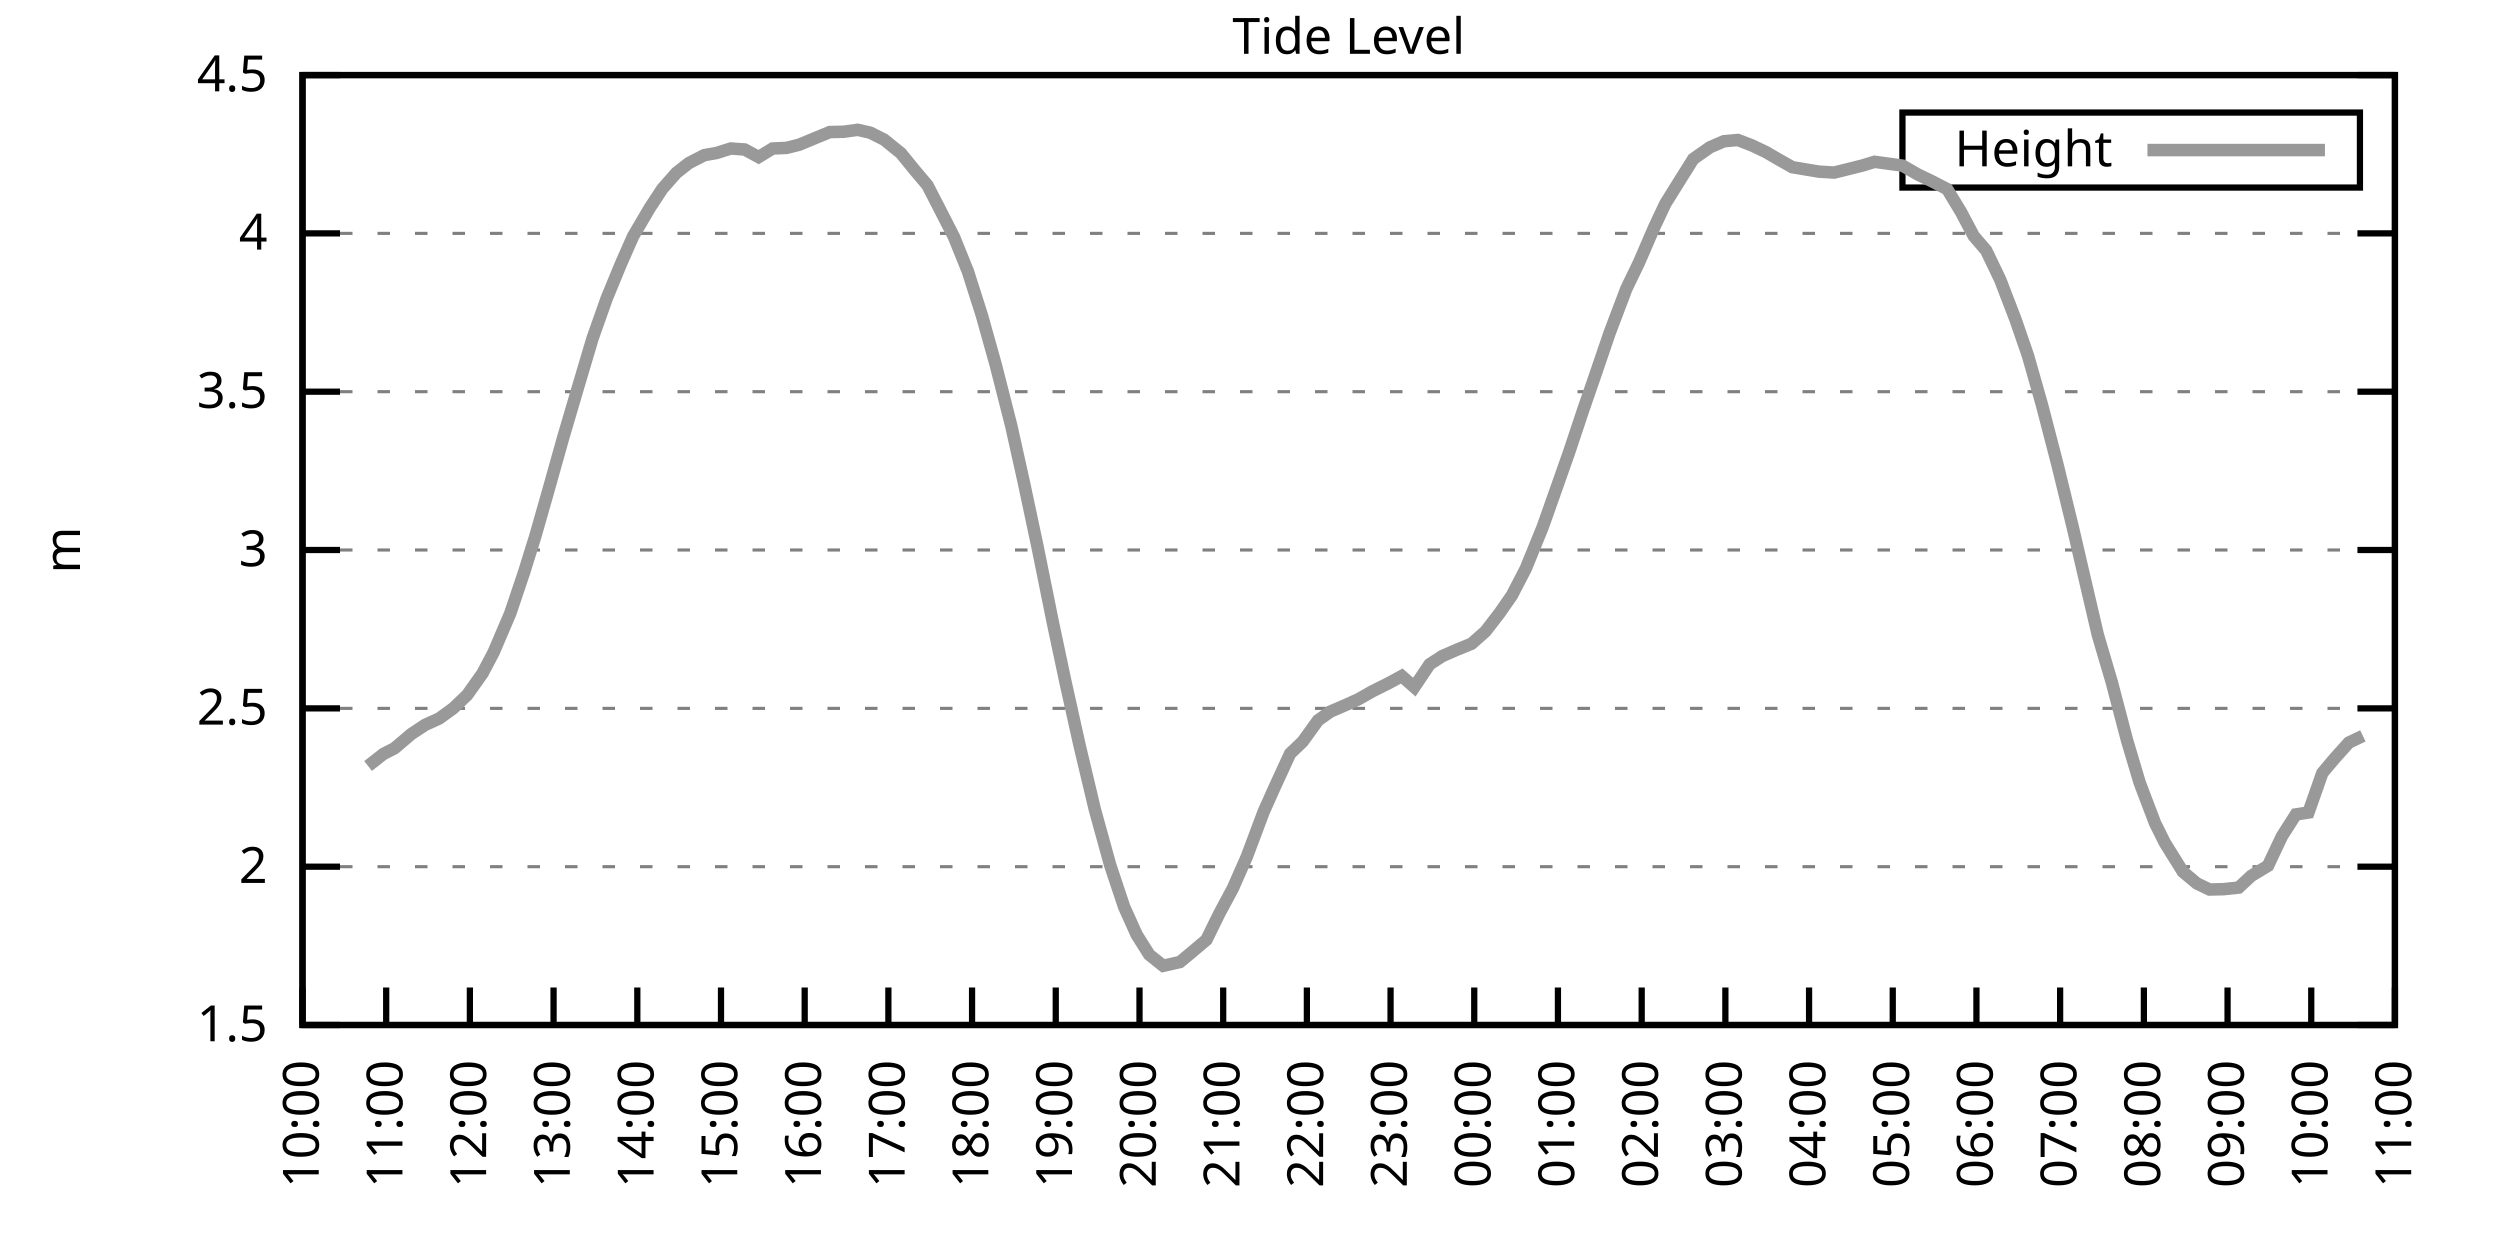
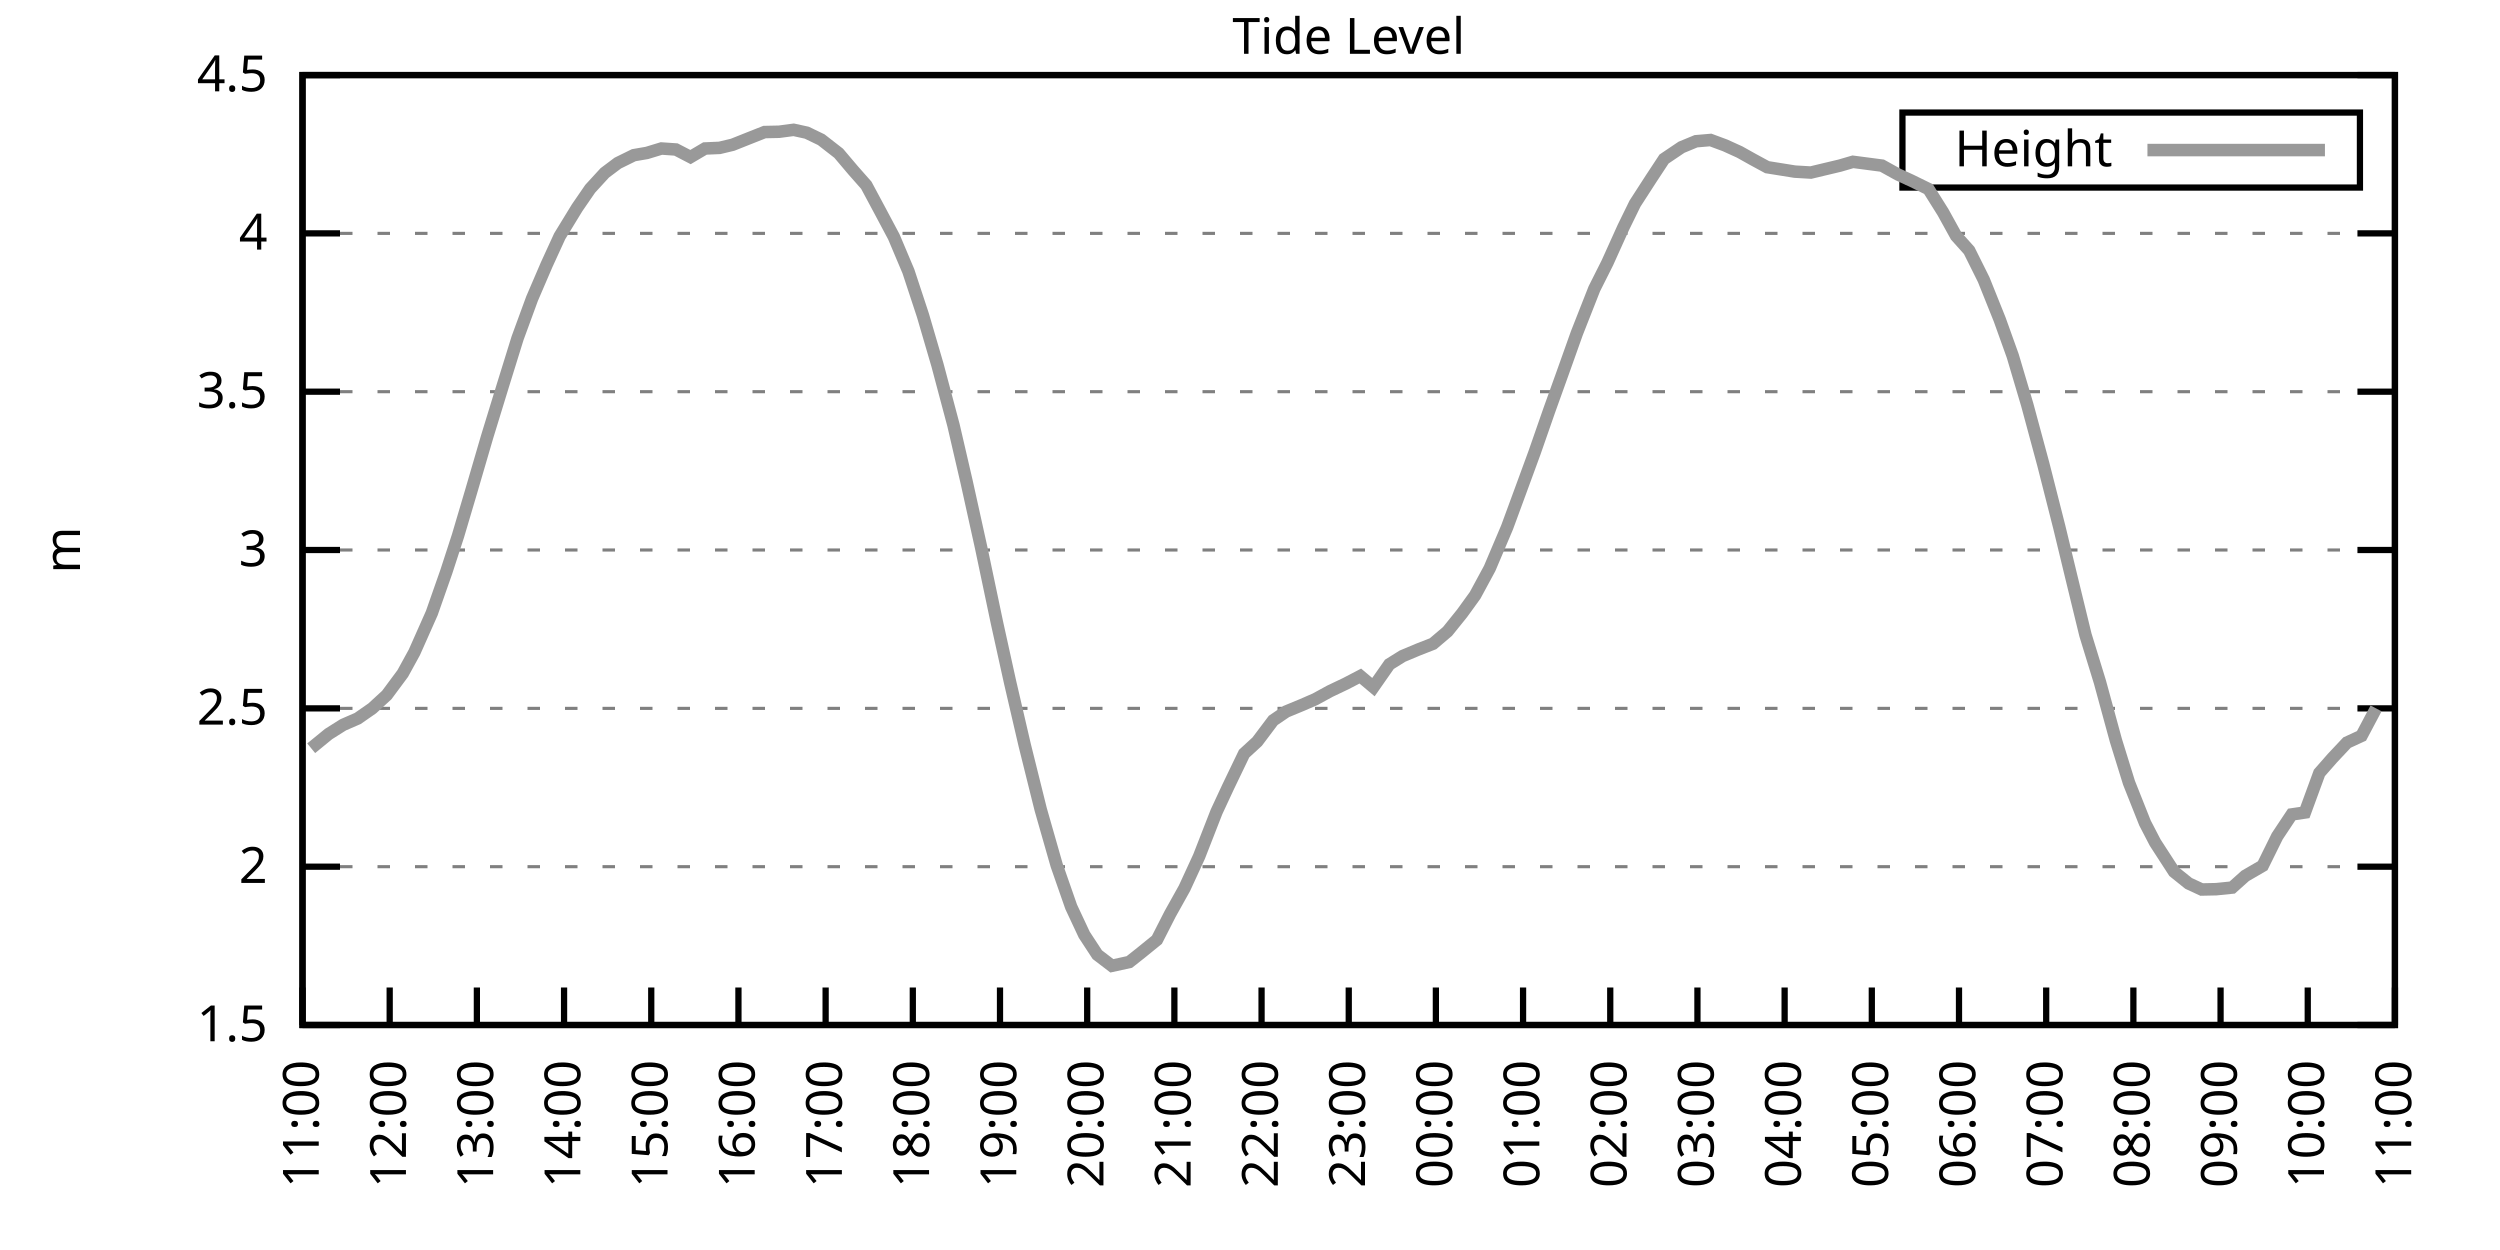
<svg xmlns="http://www.w3.org/2000/svg" xmlns:xlink="http://www.w3.org/1999/xlink" width="400" height="200" viewBox="0 0 400 200">
  <g id="gnuplot_canvas">
    <rect x="0" y="0" width="400" height="200" fill="none" />
    <defs>
      <circle id="gpDot" r="0.5" stroke-width="0.5" stroke="currentColor" />
      <path id="gpPt0" stroke-width="0.333" stroke="currentColor" d="M-1,0 h2 M0,-1 v2" />
      <path id="gpPt1" stroke-width="0.333" stroke="currentColor" d="M-1,-1 L1,1 M1,-1 L-1,1" />
      <path id="gpPt2" stroke-width="0.333" stroke="currentColor" d="M-1,0 L1,0 M0,-1 L0,1 M-1,-1 L1,1 M-1,1 L1,-1" />
      <rect id="gpPt3" stroke-width="0.333" stroke="currentColor" x="-1" y="-1" width="2" height="2" />
      <rect id="gpPt4" stroke-width="0.333" stroke="currentColor" fill="currentColor" x="-1" y="-1" width="2" height="2" />
      <circle id="gpPt5" stroke-width="0.333" stroke="currentColor" cx="0" cy="0" r="1" />
      <use xlink:href="#gpPt5" id="gpPt6" fill="currentColor" stroke="none" />
      <path id="gpPt7" stroke-width="0.333" stroke="currentColor" d="M0,-1.33 L-1.33,0.67 L1.33,0.67 z" />
      <use xlink:href="#gpPt7" id="gpPt8" fill="currentColor" stroke="none" />
      <use xlink:href="#gpPt7" id="gpPt9" stroke="currentColor" transform="rotate(180)" />
      <use xlink:href="#gpPt9" id="gpPt10" fill="currentColor" stroke="none" />
      <use xlink:href="#gpPt3" id="gpPt11" stroke="currentColor" transform="rotate(45)" />
      <use xlink:href="#gpPt11" id="gpPt12" fill="currentColor" stroke="none" />
      <path id="gpPt13" stroke-width="0.333" stroke="currentColor" d="M0,1.330 L1.265,0.411 L0.782,-1.067 L-0.782,-1.076 L-1.265,0.411 z" />
      <use xlink:href="#gpPt13" id="gpPt14" fill="currentColor" stroke="none" />
      <filter id="textbox" filterUnits="objectBoundingBox" x="0" y="0" height="1" width="1">
        <feFlood flood-color="white" flood-opacity="1" result="bgnd" />
        <feComposite in="SourceGraphic" in2="bgnd" operator="atop" />
      </filter>
      <filter id="greybox" filterUnits="objectBoundingBox" x="0" y="0" height="1" width="1">
        <feFlood flood-color="lightgrey" flood-opacity="1" result="grey" />
        <feComposite in="SourceGraphic" in2="grey" operator="atop" />
      </filter>
    </defs>
    <g fill="none" color="white" stroke="currentColor" stroke-width="1.00" stroke-linecap="butt" stroke-linejoin="miter">
</g>
    <g fill="none" color="black" stroke="currentColor" stroke-width="1.00" stroke-linecap="butt" stroke-linejoin="miter">
      <g stroke="none" shape-rendering="crispEdges">
        <polygon fill="rgb(255, 255, 255)" points="48.40,164.00 383.18,164.00 383.18,12.02 48.40,12.02 " />
      </g>
    </g>
    <g fill="none" color="black" stroke="currentColor" stroke-width="1.00" stroke-linecap="butt" stroke-linejoin="miter">
</g>
    <g fill="none" color="black" stroke="black" stroke-width="0.50" stroke-linecap="butt" stroke-linejoin="miter">
</g>
    <g fill="none" color="gray" stroke="currentColor" stroke-width="0.50" stroke-linecap="butt" stroke-linejoin="miter">
      <path stroke="gray" stroke-dasharray="2,4" class="gridline" d="M48.40,164.00 L383.19,164.00  " />
    </g>
    <g fill="none" color="gray" stroke="gray" stroke-width="1.00" stroke-linecap="butt" stroke-linejoin="miter">
</g>
    <g fill="none" color="black" stroke="currentColor" stroke-width="1.00" stroke-linecap="butt" stroke-linejoin="miter">
      <path stroke="black" d="M48.40,164.00 L54.40,164.00 M383.19,164.00 L377.19,164.00  " />
      <g transform="translate(42.80,166.60)" stroke="none" fill="black" font-family="Sans" font-size="8.00" text-anchor="end">
        <text>
          <tspan font-family="Sans"> 1.5</tspan>
        </text>
      </g>
    </g>
    <g fill="none" color="black" stroke="currentColor" stroke-width="1.00" stroke-linecap="butt" stroke-linejoin="miter">
</g>
    <g fill="none" color="black" stroke="black" stroke-width="0.50" stroke-linecap="butt" stroke-linejoin="miter">
</g>
    <g fill="none" color="gray" stroke="currentColor" stroke-width="0.50" stroke-linecap="butt" stroke-linejoin="miter">
      <path stroke="gray" stroke-dasharray="2,4" class="gridline" d="M48.40,138.67 L383.19,138.67  " />
    </g>
    <g fill="none" color="gray" stroke="gray" stroke-width="1.00" stroke-linecap="butt" stroke-linejoin="miter">
</g>
    <g fill="none" color="black" stroke="currentColor" stroke-width="1.00" stroke-linecap="butt" stroke-linejoin="miter">
      <path stroke="black" d="M48.40,138.67 L54.40,138.67 M383.19,138.67 L377.19,138.67  " />
      <g transform="translate(42.80,141.27)" stroke="none" fill="black" font-family="Sans" font-size="8.00" text-anchor="end">
        <text>
          <tspan font-family="Sans"> 2</tspan>
        </text>
      </g>
    </g>
    <g fill="none" color="black" stroke="currentColor" stroke-width="1.00" stroke-linecap="butt" stroke-linejoin="miter">
</g>
    <g fill="none" color="black" stroke="black" stroke-width="0.50" stroke-linecap="butt" stroke-linejoin="miter">
</g>
    <g fill="none" color="gray" stroke="currentColor" stroke-width="0.50" stroke-linecap="butt" stroke-linejoin="miter">
      <path stroke="gray" stroke-dasharray="2,4" class="gridline" d="M48.40,113.34 L383.19,113.34  " />
    </g>
    <g fill="none" color="gray" stroke="gray" stroke-width="1.00" stroke-linecap="butt" stroke-linejoin="miter">
</g>
    <g fill="none" color="black" stroke="currentColor" stroke-width="1.00" stroke-linecap="butt" stroke-linejoin="miter">
      <path stroke="black" d="M48.40,113.34 L54.40,113.34 M383.19,113.34 L377.19,113.34  " />
      <g transform="translate(42.80,115.94)" stroke="none" fill="black" font-family="Sans" font-size="8.00" text-anchor="end">
        <text>
          <tspan font-family="Sans"> 2.5</tspan>
        </text>
      </g>
    </g>
    <g fill="none" color="black" stroke="currentColor" stroke-width="1.00" stroke-linecap="butt" stroke-linejoin="miter">
</g>
    <g fill="none" color="black" stroke="black" stroke-width="0.50" stroke-linecap="butt" stroke-linejoin="miter">
</g>
    <g fill="none" color="gray" stroke="currentColor" stroke-width="0.50" stroke-linecap="butt" stroke-linejoin="miter">
      <path stroke="gray" stroke-dasharray="2,4" class="gridline" d="M48.40,88.00 L383.19,88.00  " />
    </g>
    <g fill="none" color="gray" stroke="gray" stroke-width="1.00" stroke-linecap="butt" stroke-linejoin="miter">
</g>
    <g fill="none" color="black" stroke="currentColor" stroke-width="1.00" stroke-linecap="butt" stroke-linejoin="miter">
      <path stroke="black" d="M48.40,88.00 L54.40,88.00 M383.19,88.00 L377.19,88.00  " />
      <g transform="translate(42.80,90.60)" stroke="none" fill="black" font-family="Sans" font-size="8.00" text-anchor="end">
        <text>
          <tspan font-family="Sans"> 3</tspan>
        </text>
      </g>
    </g>
    <g fill="none" color="black" stroke="currentColor" stroke-width="1.00" stroke-linecap="butt" stroke-linejoin="miter">
</g>
    <g fill="none" color="black" stroke="black" stroke-width="0.50" stroke-linecap="butt" stroke-linejoin="miter">
</g>
    <g fill="none" color="gray" stroke="currentColor" stroke-width="0.50" stroke-linecap="butt" stroke-linejoin="miter">
      <path stroke="gray" stroke-dasharray="2,4" class="gridline" d="M48.40,62.67 L383.19,62.67  " />
    </g>
    <g fill="none" color="gray" stroke="gray" stroke-width="1.00" stroke-linecap="butt" stroke-linejoin="miter">
</g>
    <g fill="none" color="black" stroke="currentColor" stroke-width="1.00" stroke-linecap="butt" stroke-linejoin="miter">
      <path stroke="black" d="M48.40,62.67 L54.40,62.67 M383.19,62.67 L377.19,62.67  " />
      <g transform="translate(42.80,65.27)" stroke="none" fill="black" font-family="Sans" font-size="8.00" text-anchor="end">
        <text>
          <tspan font-family="Sans"> 3.5</tspan>
        </text>
      </g>
    </g>
    <g fill="none" color="black" stroke="currentColor" stroke-width="1.00" stroke-linecap="butt" stroke-linejoin="miter">
</g>
    <g fill="none" color="black" stroke="black" stroke-width="0.50" stroke-linecap="butt" stroke-linejoin="miter">
</g>
    <g fill="none" color="gray" stroke="currentColor" stroke-width="0.50" stroke-linecap="butt" stroke-linejoin="miter">
      <path stroke="gray" stroke-dasharray="2,4" class="gridline" d="M48.40,37.34 L383.19,37.34  " />
    </g>
    <g fill="none" color="gray" stroke="gray" stroke-width="1.00" stroke-linecap="butt" stroke-linejoin="miter">
</g>
    <g fill="none" color="black" stroke="currentColor" stroke-width="1.00" stroke-linecap="butt" stroke-linejoin="miter">
      <path stroke="black" d="M48.40,37.34 L54.40,37.34 M383.19,37.34 L377.19,37.34  " />
      <g transform="translate(42.80,39.94)" stroke="none" fill="black" font-family="Sans" font-size="8.00" text-anchor="end">
        <text>
          <tspan font-family="Sans"> 4</tspan>
        </text>
      </g>
    </g>
    <g fill="none" color="black" stroke="currentColor" stroke-width="1.00" stroke-linecap="butt" stroke-linejoin="miter">
</g>
    <g fill="none" color="black" stroke="black" stroke-width="0.50" stroke-linecap="butt" stroke-linejoin="miter">
</g>
    <g fill="none" color="gray" stroke="currentColor" stroke-width="0.50" stroke-linecap="butt" stroke-linejoin="miter">
      <path stroke="gray" stroke-dasharray="2,4" class="gridline" d="M48.40,12.01 L383.19,12.01  " />
    </g>
    <g fill="none" color="gray" stroke="gray" stroke-width="1.00" stroke-linecap="butt" stroke-linejoin="miter">
</g>
    <g fill="none" color="black" stroke="currentColor" stroke-width="1.00" stroke-linecap="butt" stroke-linejoin="miter">
      <path stroke="black" d="M48.40,12.01 L54.40,12.01 M383.19,12.01 L377.19,12.01  " />
      <g transform="translate(42.80,14.61)" stroke="none" fill="black" font-family="Sans" font-size="8.00" text-anchor="end">
        <text>
          <tspan font-family="Sans"> 4.5</tspan>
        </text>
      </g>
    </g>
    <g fill="none" color="black" stroke="currentColor" stroke-width="1.00" stroke-linecap="butt" stroke-linejoin="miter">
      <path stroke="black" d="M48.40,164.00 L48.40,158.00  " />
      <g transform="translate(51.00,169.60) rotate(270.00)" stroke="none" fill="black" font-family="Sans" font-size="8.00" text-anchor="end">
        <text>
-           <tspan font-family="Sans">10:00</tspan>
-         </text>
-       </g>
-     </g>
-     <g fill="none" color="black" stroke="currentColor" stroke-width="1.00" stroke-linecap="butt" stroke-linejoin="miter">
-       <path stroke="black" d="M61.79,164.00 L61.79,158.00  " />
-       <g transform="translate(64.39,169.60) rotate(270.00)" stroke="none" fill="black" font-family="Sans" font-size="8.00" text-anchor="end">
-         <text>
          <tspan font-family="Sans">11:00</tspan>
        </text>
      </g>
    </g>
    <g fill="none" color="black" stroke="currentColor" stroke-width="1.00" stroke-linecap="butt" stroke-linejoin="miter">
-       <path stroke="black" d="M75.18,164.00 L75.18,158.00  " />
-       <g transform="translate(77.78,169.60) rotate(270.00)" stroke="none" fill="black" font-family="Sans" font-size="8.00" text-anchor="end">
+       <path stroke="black" d="M62.35,164.00 L62.35,158.00  " />
+       <g transform="translate(64.95,169.60) rotate(270.00)" stroke="none" fill="black" font-family="Sans" font-size="8.00" text-anchor="end">
        <text>
          <tspan font-family="Sans">12:00</tspan>
        </text>
      </g>
    </g>
    <g fill="none" color="black" stroke="currentColor" stroke-width="1.00" stroke-linecap="butt" stroke-linejoin="miter">
-       <path stroke="black" d="M88.57,164.00 L88.57,158.00  " />
-       <g transform="translate(91.17,169.60) rotate(270.00)" stroke="none" fill="black" font-family="Sans" font-size="8.00" text-anchor="end">
+       <path stroke="black" d="M76.30,164.00 L76.30,158.00  " />
+       <g transform="translate(78.90,169.60) rotate(270.00)" stroke="none" fill="black" font-family="Sans" font-size="8.00" text-anchor="end">
        <text>
          <tspan font-family="Sans">13:00</tspan>
        </text>
      </g>
    </g>
    <g fill="none" color="black" stroke="currentColor" stroke-width="1.00" stroke-linecap="butt" stroke-linejoin="miter">
-       <path stroke="black" d="M101.97,164.00 L101.97,158.00  " />
-       <g transform="translate(104.57,169.60) rotate(270.00)" stroke="none" fill="black" font-family="Sans" font-size="8.00" text-anchor="end">
+       <path stroke="black" d="M90.25,164.00 L90.25,158.00  " />
+       <g transform="translate(92.85,169.60) rotate(270.00)" stroke="none" fill="black" font-family="Sans" font-size="8.00" text-anchor="end">
        <text>
          <tspan font-family="Sans">14:00</tspan>
        </text>
      </g>
    </g>
    <g fill="none" color="black" stroke="currentColor" stroke-width="1.00" stroke-linecap="butt" stroke-linejoin="miter">
-       <path stroke="black" d="M115.36,164.00 L115.36,158.00  " />
-       <g transform="translate(117.96,169.60) rotate(270.00)" stroke="none" fill="black" font-family="Sans" font-size="8.00" text-anchor="end">
+       <path stroke="black" d="M104.20,164.00 L104.20,158.00  " />
+       <g transform="translate(106.80,169.60) rotate(270.00)" stroke="none" fill="black" font-family="Sans" font-size="8.00" text-anchor="end">
        <text>
          <tspan font-family="Sans">15:00</tspan>
        </text>
      </g>
    </g>
    <g fill="none" color="black" stroke="currentColor" stroke-width="1.00" stroke-linecap="butt" stroke-linejoin="miter">
-       <path stroke="black" d="M128.75,164.00 L128.75,158.00  " />
-       <g transform="translate(131.35,169.60) rotate(270.00)" stroke="none" fill="black" font-family="Sans" font-size="8.00" text-anchor="end">
+       <path stroke="black" d="M118.15,164.00 L118.15,158.00  " />
+       <g transform="translate(120.75,169.60) rotate(270.00)" stroke="none" fill="black" font-family="Sans" font-size="8.00" text-anchor="end">
        <text>
          <tspan font-family="Sans">16:00</tspan>
        </text>
      </g>
    </g>
    <g fill="none" color="black" stroke="currentColor" stroke-width="1.00" stroke-linecap="butt" stroke-linejoin="miter">
-       <path stroke="black" d="M142.14,164.00 L142.14,158.00  " />
-       <g transform="translate(144.74,169.60) rotate(270.00)" stroke="none" fill="black" font-family="Sans" font-size="8.00" text-anchor="end">
+       <path stroke="black" d="M132.10,164.00 L132.10,158.00  " />
+       <g transform="translate(134.70,169.60) rotate(270.00)" stroke="none" fill="black" font-family="Sans" font-size="8.00" text-anchor="end">
        <text>
          <tspan font-family="Sans">17:00</tspan>
        </text>
      </g>
    </g>
    <g fill="none" color="black" stroke="currentColor" stroke-width="1.00" stroke-linecap="butt" stroke-linejoin="miter">
-       <path stroke="black" d="M155.53,164.00 L155.53,158.00  " />
-       <g transform="translate(158.13,169.60) rotate(270.00)" stroke="none" fill="black" font-family="Sans" font-size="8.00" text-anchor="end">
+       <path stroke="black" d="M146.05,164.00 L146.05,158.00  " />
+       <g transform="translate(148.65,169.60) rotate(270.00)" stroke="none" fill="black" font-family="Sans" font-size="8.00" text-anchor="end">
        <text>
          <tspan font-family="Sans">18:00</tspan>
        </text>
      </g>
    </g>
    <g fill="none" color="black" stroke="currentColor" stroke-width="1.00" stroke-linecap="butt" stroke-linejoin="miter">
-       <path stroke="black" d="M168.92,164.00 L168.92,158.00  " />
-       <g transform="translate(171.52,169.60) rotate(270.00)" stroke="none" fill="black" font-family="Sans" font-size="8.00" text-anchor="end">
+       <path stroke="black" d="M160.00,164.00 L160.00,158.00  " />
+       <g transform="translate(162.60,169.60) rotate(270.00)" stroke="none" fill="black" font-family="Sans" font-size="8.00" text-anchor="end">
        <text>
          <tspan font-family="Sans">19:00</tspan>
        </text>
      </g>
    </g>
    <g fill="none" color="black" stroke="currentColor" stroke-width="1.00" stroke-linecap="butt" stroke-linejoin="miter">
-       <path stroke="black" d="M182.32,164.00 L182.32,158.00  " />
-       <g transform="translate(184.92,169.60) rotate(270.00)" stroke="none" fill="black" font-family="Sans" font-size="8.00" text-anchor="end">
+       <path stroke="black" d="M173.95,164.00 L173.95,158.00  " />
+       <g transform="translate(176.55,169.60) rotate(270.00)" stroke="none" fill="black" font-family="Sans" font-size="8.00" text-anchor="end">
        <text>
          <tspan font-family="Sans">20:00</tspan>
        </text>
      </g>
    </g>
    <g fill="none" color="black" stroke="currentColor" stroke-width="1.00" stroke-linecap="butt" stroke-linejoin="miter">
-       <path stroke="black" d="M195.71,164.00 L195.71,158.00  " />
-       <g transform="translate(198.31,169.60) rotate(270.00)" stroke="none" fill="black" font-family="Sans" font-size="8.00" text-anchor="end">
+       <path stroke="black" d="M187.90,164.00 L187.90,158.00  " />
+       <g transform="translate(190.50,169.60) rotate(270.00)" stroke="none" fill="black" font-family="Sans" font-size="8.00" text-anchor="end">
        <text>
          <tspan font-family="Sans">21:00</tspan>
        </text>
      </g>
    </g>
    <g fill="none" color="black" stroke="currentColor" stroke-width="1.00" stroke-linecap="butt" stroke-linejoin="miter">
-       <path stroke="black" d="M209.10,164.00 L209.10,158.00  " />
-       <g transform="translate(211.70,169.60) rotate(270.00)" stroke="none" fill="black" font-family="Sans" font-size="8.00" text-anchor="end">
+       <path stroke="black" d="M201.85,164.00 L201.85,158.00  " />
+       <g transform="translate(204.45,169.60) rotate(270.00)" stroke="none" fill="black" font-family="Sans" font-size="8.00" text-anchor="end">
        <text>
          <tspan font-family="Sans">22:00</tspan>
        </text>
      </g>
    </g>
    <g fill="none" color="black" stroke="currentColor" stroke-width="1.00" stroke-linecap="butt" stroke-linejoin="miter">
-       <path stroke="black" d="M222.49,164.00 L222.49,158.00  " />
-       <g transform="translate(225.09,169.60) rotate(270.00)" stroke="none" fill="black" font-family="Sans" font-size="8.00" text-anchor="end">
+       <path stroke="black" d="M215.80,164.00 L215.80,158.00  " />
+       <g transform="translate(218.40,169.60) rotate(270.00)" stroke="none" fill="black" font-family="Sans" font-size="8.00" text-anchor="end">
        <text>
          <tspan font-family="Sans">23:00</tspan>
        </text>
      </g>
    </g>
    <g fill="none" color="black" stroke="currentColor" stroke-width="1.00" stroke-linecap="butt" stroke-linejoin="miter">
-       <path stroke="black" d="M235.88,164.00 L235.88,158.00  " />
-       <g transform="translate(238.48,169.60) rotate(270.00)" stroke="none" fill="black" font-family="Sans" font-size="8.00" text-anchor="end">
+       <path stroke="black" d="M229.74,164.00 L229.74,158.00  " />
+       <g transform="translate(232.34,169.60) rotate(270.00)" stroke="none" fill="black" font-family="Sans" font-size="8.00" text-anchor="end">
        <text>
          <tspan font-family="Sans">00:00</tspan>
        </text>
      </g>
    </g>
    <g fill="none" color="black" stroke="currentColor" stroke-width="1.00" stroke-linecap="butt" stroke-linejoin="miter">
-       <path stroke="black" d="M249.27,164.00 L249.27,158.00  " />
-       <g transform="translate(251.87,169.60) rotate(270.00)" stroke="none" fill="black" font-family="Sans" font-size="8.00" text-anchor="end">
+       <path stroke="black" d="M243.69,164.00 L243.69,158.00  " />
+       <g transform="translate(246.29,169.60) rotate(270.00)" stroke="none" fill="black" font-family="Sans" font-size="8.00" text-anchor="end">
        <text>
          <tspan font-family="Sans">01:00</tspan>
        </text>
      </g>
    </g>
    <g fill="none" color="black" stroke="currentColor" stroke-width="1.00" stroke-linecap="butt" stroke-linejoin="miter">
-       <path stroke="black" d="M262.67,164.00 L262.67,158.00  " />
-       <g transform="translate(265.27,169.60) rotate(270.00)" stroke="none" fill="black" font-family="Sans" font-size="8.00" text-anchor="end">
+       <path stroke="black" d="M257.64,164.00 L257.64,158.00  " />
+       <g transform="translate(260.24,169.60) rotate(270.00)" stroke="none" fill="black" font-family="Sans" font-size="8.00" text-anchor="end">
        <text>
          <tspan font-family="Sans">02:00</tspan>
        </text>
      </g>
    </g>
    <g fill="none" color="black" stroke="currentColor" stroke-width="1.00" stroke-linecap="butt" stroke-linejoin="miter">
-       <path stroke="black" d="M276.06,164.00 L276.06,158.00  " />
-       <g transform="translate(278.66,169.60) rotate(270.00)" stroke="none" fill="black" font-family="Sans" font-size="8.00" text-anchor="end">
+       <path stroke="black" d="M271.59,164.00 L271.59,158.00  " />
+       <g transform="translate(274.19,169.60) rotate(270.00)" stroke="none" fill="black" font-family="Sans" font-size="8.00" text-anchor="end">
        <text>
          <tspan font-family="Sans">03:00</tspan>
        </text>
      </g>
    </g>
    <g fill="none" color="black" stroke="currentColor" stroke-width="1.00" stroke-linecap="butt" stroke-linejoin="miter">
-       <path stroke="black" d="M289.45,164.00 L289.45,158.00  " />
-       <g transform="translate(292.05,169.60) rotate(270.00)" stroke="none" fill="black" font-family="Sans" font-size="8.00" text-anchor="end">
+       <path stroke="black" d="M285.54,164.00 L285.54,158.00  " />
+       <g transform="translate(288.14,169.60) rotate(270.00)" stroke="none" fill="black" font-family="Sans" font-size="8.00" text-anchor="end">
        <text>
          <tspan font-family="Sans">04:00</tspan>
        </text>
      </g>
    </g>
    <g fill="none" color="black" stroke="currentColor" stroke-width="1.00" stroke-linecap="butt" stroke-linejoin="miter">
-       <path stroke="black" d="M302.84,164.00 L302.84,158.00  " />
-       <g transform="translate(305.44,169.60) rotate(270.00)" stroke="none" fill="black" font-family="Sans" font-size="8.00" text-anchor="end">
+       <path stroke="black" d="M299.49,164.00 L299.49,158.00  " />
+       <g transform="translate(302.09,169.60) rotate(270.00)" stroke="none" fill="black" font-family="Sans" font-size="8.00" text-anchor="end">
        <text>
          <tspan font-family="Sans">05:00</tspan>
        </text>
      </g>
    </g>
    <g fill="none" color="black" stroke="currentColor" stroke-width="1.00" stroke-linecap="butt" stroke-linejoin="miter">
-       <path stroke="black" d="M316.23,164.00 L316.23,158.00  " />
-       <g transform="translate(318.83,169.60) rotate(270.00)" stroke="none" fill="black" font-family="Sans" font-size="8.00" text-anchor="end">
+       <path stroke="black" d="M313.44,164.00 L313.44,158.00  " />
+       <g transform="translate(316.04,169.60) rotate(270.00)" stroke="none" fill="black" font-family="Sans" font-size="8.00" text-anchor="end">
        <text>
          <tspan font-family="Sans">06:00</tspan>
        </text>
      </g>
    </g>
    <g fill="none" color="black" stroke="currentColor" stroke-width="1.00" stroke-linecap="butt" stroke-linejoin="miter">
-       <path stroke="black" d="M329.62,164.00 L329.62,158.00  " />
-       <g transform="translate(332.22,169.60) rotate(270.00)" stroke="none" fill="black" font-family="Sans" font-size="8.00" text-anchor="end">
+       <path stroke="black" d="M327.39,164.00 L327.39,158.00  " />
+       <g transform="translate(329.99,169.60) rotate(270.00)" stroke="none" fill="black" font-family="Sans" font-size="8.00" text-anchor="end">
        <text>
          <tspan font-family="Sans">07:00</tspan>
        </text>
      </g>
    </g>
    <g fill="none" color="black" stroke="currentColor" stroke-width="1.00" stroke-linecap="butt" stroke-linejoin="miter">
-       <path stroke="black" d="M343.02,164.00 L343.02,158.00  " />
-       <g transform="translate(345.62,169.60) rotate(270.00)" stroke="none" fill="black" font-family="Sans" font-size="8.00" text-anchor="end">
+       <path stroke="black" d="M341.34,164.00 L341.34,158.00  " />
+       <g transform="translate(343.94,169.60) rotate(270.00)" stroke="none" fill="black" font-family="Sans" font-size="8.00" text-anchor="end">
        <text>
          <tspan font-family="Sans">08:00</tspan>
        </text>
      </g>
    </g>
    <g fill="none" color="black" stroke="currentColor" stroke-width="1.00" stroke-linecap="butt" stroke-linejoin="miter">
-       <path stroke="black" d="M356.41,164.00 L356.41,158.00  " />
-       <g transform="translate(359.01,169.60) rotate(270.00)" stroke="none" fill="black" font-family="Sans" font-size="8.00" text-anchor="end">
+       <path stroke="black" d="M355.29,164.00 L355.29,158.00  " />
+       <g transform="translate(357.89,169.60) rotate(270.00)" stroke="none" fill="black" font-family="Sans" font-size="8.00" text-anchor="end">
        <text>
          <tspan font-family="Sans">09:00</tspan>
        </text>
      </g>
    </g>
    <g fill="none" color="black" stroke="currentColor" stroke-width="1.00" stroke-linecap="butt" stroke-linejoin="miter">
-       <path stroke="black" d="M369.80,164.00 L369.80,158.00  " />
-       <g transform="translate(372.40,169.60) rotate(270.00)" stroke="none" fill="black" font-family="Sans" font-size="8.00" text-anchor="end">
+       <path stroke="black" d="M369.24,164.00 L369.24,158.00  " />
+       <g transform="translate(371.84,169.60) rotate(270.00)" stroke="none" fill="black" font-family="Sans" font-size="8.00" text-anchor="end">
        <text>
          <tspan font-family="Sans">10:00</tspan>
        </text>
      </g>
    </g>
    <g fill="none" color="black" stroke="currentColor" stroke-width="1.00" stroke-linecap="butt" stroke-linejoin="miter">
      <path stroke="black" d="M383.19,164.00 L383.19,158.00  " />
      <g transform="translate(385.79,169.60) rotate(270.00)" stroke="none" fill="black" font-family="Sans" font-size="8.00" text-anchor="end">
        <text>
          <tspan font-family="Sans">11:00</tspan>
        </text>
      </g>
    </g>
    <g fill="none" color="black" stroke="currentColor" stroke-width="1.00" stroke-linecap="butt" stroke-linejoin="miter">
</g>
    <g fill="none" color="black" stroke="currentColor" stroke-width="1.00" stroke-linecap="butt" stroke-linejoin="miter">
      <path stroke="black" d="M48.40,12.01 L48.40,164.00 L383.19,164.00 L383.19,12.01 L48.40,12.01 Z  " />
    </g>
    <g fill="none" color="black" stroke="currentColor" stroke-width="1.00" stroke-linecap="butt" stroke-linejoin="miter">
</g>
    <g fill="none" color="black" stroke="currentColor" stroke-width="1.00" stroke-linecap="butt" stroke-linejoin="miter">
      <path stroke="black" d="M304.39,30.01 L304.39,18.01 L377.59,18.01 L377.59,30.01 L304.39,30.01 Z  " />
    </g>
    <g id="Tide_level_plot_1">
      <g fill="none" color="white" stroke="black" stroke-width="2.00" stroke-linecap="butt" stroke-linejoin="miter">
</g>
      <g fill="none" color="black" stroke="currentColor" stroke-width="2.00" stroke-linecap="butt" stroke-linejoin="miter">
        <g transform="translate(337.99,26.61)" stroke="none" fill="black" font-family="Sans" font-size="8.00" text-anchor="end">
          <text>
            <tspan font-family="Sans">Height</tspan>
          </text>
        </g>
      </g>
      <g fill="none" color="black" stroke="currentColor" stroke-width="2.00" stroke-linecap="butt" stroke-linejoin="miter">
-         <path stroke="rgb(153, 153, 153)" d="M343.59,24.01 L371.99,24.01 M58.89,122.56 L61.35,120.63 L63.13,119.72 L65.81,117.44 L68.04,115.97 L70.27,114.96   L72.50,113.34 L74.74,111.21 L77.19,107.76 L78.98,104.37 L81.66,98.09 L83.89,91.45 L85.67,85.73 L87.68,78.68   L90.14,69.92 L92.59,61.61 L94.82,54.11 L97.06,47.78 L99.29,42.36 L101.30,37.80 L103.98,33.24 L105.98,30.20   L108.22,27.66 L110.22,26.09 L112.68,24.83 L114.69,24.47 L116.92,23.76 L119.15,23.92 L121.38,25.13 L123.62,23.76   L125.85,23.66 L127.86,23.16 L130.31,22.14 L132.77,21.13 L135.00,21.08 L137.23,20.77 L139.24,21.23 L141.47,22.35   L144.15,24.52 L146.38,27.26 L148.39,29.64 L150.40,33.54 L152.63,37.90 L154.86,43.42 L157.10,50.46 L159.33,58.42   L161.78,68.04 L163.79,77.06 L166.02,87.55 L168.48,99.71 L170.49,109.18 L172.72,119.21 L175.17,129.50 L177.63,138.42   L179.86,145.10 L181.87,149.56 L183.88,152.75 L186.11,154.53 L188.79,153.92 L190.57,152.45 L193.03,150.37 L195.04,146.27   L197.27,142.11 L199.50,137.05 L202.18,129.90 L203.97,125.90 L206.42,120.58 L208.43,118.66 L210.88,115.26 L212.89,113.84   L215.35,112.78 L217.36,111.87 L219.59,110.60 L222.04,109.38 L224.28,108.17 L226.29,109.94 L228.74,106.29 L230.75,104.98   L233.20,103.91 L235.44,103.00 L237.67,101.03 L239.90,98.14 L241.91,95.25 L244.14,90.94 L246.82,84.36 L248.83,78.68   L251.06,72.35 L253.29,65.66 L255.30,59.84 L257.53,53.30 L260.21,46.21 L262.22,42.05 L264.67,36.38 L266.46,32.58   L268.92,28.63 L270.92,25.44 L273.60,23.56 L275.83,22.60 L278.07,22.40 L280.30,23.26 L282.53,24.32 L284.54,25.49   L286.77,26.75 L291.01,27.46 L293.47,27.61 L295.48,27.11 L297.93,26.50 L299.94,25.89 L304.40,26.50 L306.86,27.92   L308.87,28.88 L311.54,30.25 L313.78,33.95 L315.79,37.75 L317.79,40.08 L320.03,44.74 L322.48,51.12 L324.49,56.95   L326.72,64.80 L329.18,74.28 L331.63,84.31 L333.42,92.01 L335.65,101.58 L337.88,109.13 L340.34,118.50 L342.35,125.24   L344.80,131.68 L346.36,134.82 L349.26,139.48 L351.50,141.35 L353.51,142.32 L355.74,142.27 L358.19,142.01 L360.20,140.14   L362.88,138.52 L365.11,133.80 L367.34,130.31 L369.35,130.00 L371.58,123.67 L373.59,121.29 L375.82,118.81 L378.06,117.74    " />
+         <path stroke="rgb(153, 153, 153)" d="M343.59,24.01 L371.99,24.01 M49.79,119.72 L52.58,117.44 L54.91,115.97 L57.23,114.96 L59.56,113.34 L61.88,111.21   L64.44,107.76 L66.30,104.37 L69.09,98.09 L71.42,91.45 L73.28,85.73 L75.37,78.68 L77.93,69.92 L80.48,61.61   L82.81,54.11 L85.13,47.78 L87.46,42.36 L89.55,37.80 L92.34,33.24 L94.43,30.20 L96.76,27.66 L98.85,26.09   L101.41,24.83 L103.50,24.47 L105.83,23.76 L108.15,23.92 L110.48,25.13 L112.80,23.76 L115.13,23.66 L117.22,23.16   L119.78,22.14 L122.33,21.13 L124.66,21.08 L126.98,20.77 L129.08,21.23 L131.40,22.35 L134.19,24.52 L136.51,27.26   L138.61,29.64 L140.70,33.54 L143.02,37.90 L145.35,43.42 L147.67,50.46 L150.00,58.42 L152.56,68.04 L154.65,77.06   L156.97,87.55 L159.53,99.71 L161.62,109.18 L163.95,119.21 L166.51,129.50 L169.06,138.42 L171.39,145.10 L173.48,149.56   L175.57,152.75 L177.90,154.53 L180.69,153.92 L182.55,152.45 L185.11,150.37 L187.20,146.27 L189.52,142.11 L191.85,137.05   L194.64,129.90 L196.50,125.90 L199.06,120.58 L201.15,118.66 L203.71,115.26 L205.80,113.84 L208.36,112.78 L210.45,111.87   L212.77,110.60 L215.33,109.38 L217.65,108.17 L219.75,109.94 L222.30,106.29 L224.40,104.98 L226.95,103.91 L229.28,103.00   L231.60,101.03 L233.93,98.14 L236.02,95.25 L238.35,90.94 L241.14,84.36 L243.23,78.68 L245.55,72.35 L247.88,65.66   L249.97,59.84 L252.30,53.30 L255.09,46.21 L257.18,42.05 L259.74,36.38 L261.60,32.58 L264.15,28.63 L266.25,25.44   L269.04,23.56 L271.36,22.60 L273.69,22.40 L276.01,23.26 L278.34,24.32 L280.43,25.49 L282.75,26.75 L287.17,27.46   L289.73,27.61 L291.82,27.11 L294.38,26.50 L296.47,25.89 L301.12,26.50 L303.68,27.92 L305.77,28.88 L308.56,30.25   L310.88,33.95 L312.98,37.75 L315.07,40.08 L317.39,44.74 L319.95,51.12 L322.04,56.95 L324.37,64.80 L326.93,74.28   L329.48,84.31 L331.34,92.01 L333.67,101.58 L335.99,109.13 L338.55,118.50 L340.64,125.24 L343.20,131.68 L344.83,134.82   L347.85,139.48 L350.18,141.35 L352.27,142.32 L354.59,142.27 L357.15,142.01 L359.24,140.14 L362.03,138.52 L364.36,133.80   L366.68,130.31 L368.78,130.00 L371.10,123.67 L373.19,121.29 L375.52,118.81 L377.84,117.74 L380.17,113.34  " />
      </g>
    </g>
    <g fill="none" color="black" stroke="currentColor" stroke-width="2.00" stroke-linecap="butt" stroke-linejoin="miter">
</g>
    <g fill="none" color="black" stroke="black" stroke-width="1.00" stroke-linecap="butt" stroke-linejoin="miter">
</g>
    <g fill="none" color="black" stroke="currentColor" stroke-width="1.00" stroke-linecap="butt" stroke-linejoin="miter">
      <path stroke="black" d="M48.40,12.01 L48.40,164.00 L383.19,164.00 L383.19,12.01 L48.40,12.01 Z  " />
      <g transform="translate(12.80,88.01) rotate(270.00)" stroke="none" fill="black" font-family="Sans" font-size="8.00" text-anchor="middle">
        <text>
          <tspan font-family="Sans">m</tspan>
        </text>
      </g>
    </g>
    <g fill="none" color="black" stroke="currentColor" stroke-width="1.00" stroke-linecap="butt" stroke-linejoin="miter">
</g>
    <g fill="none" color="black" stroke="currentColor" stroke-width="1.00" stroke-linecap="butt" stroke-linejoin="miter">
      <g transform="translate(215.79,8.61)" stroke="none" fill="black" font-family="Sans" font-size="8.00" text-anchor="middle">
        <text>
          <tspan font-family="Sans">Tide Level</tspan>
        </text>
      </g>
    </g>
    <g fill="none" color="black" stroke="currentColor" stroke-width="1.00" stroke-linecap="butt" stroke-linejoin="miter">
</g>
  </g>
</svg>
